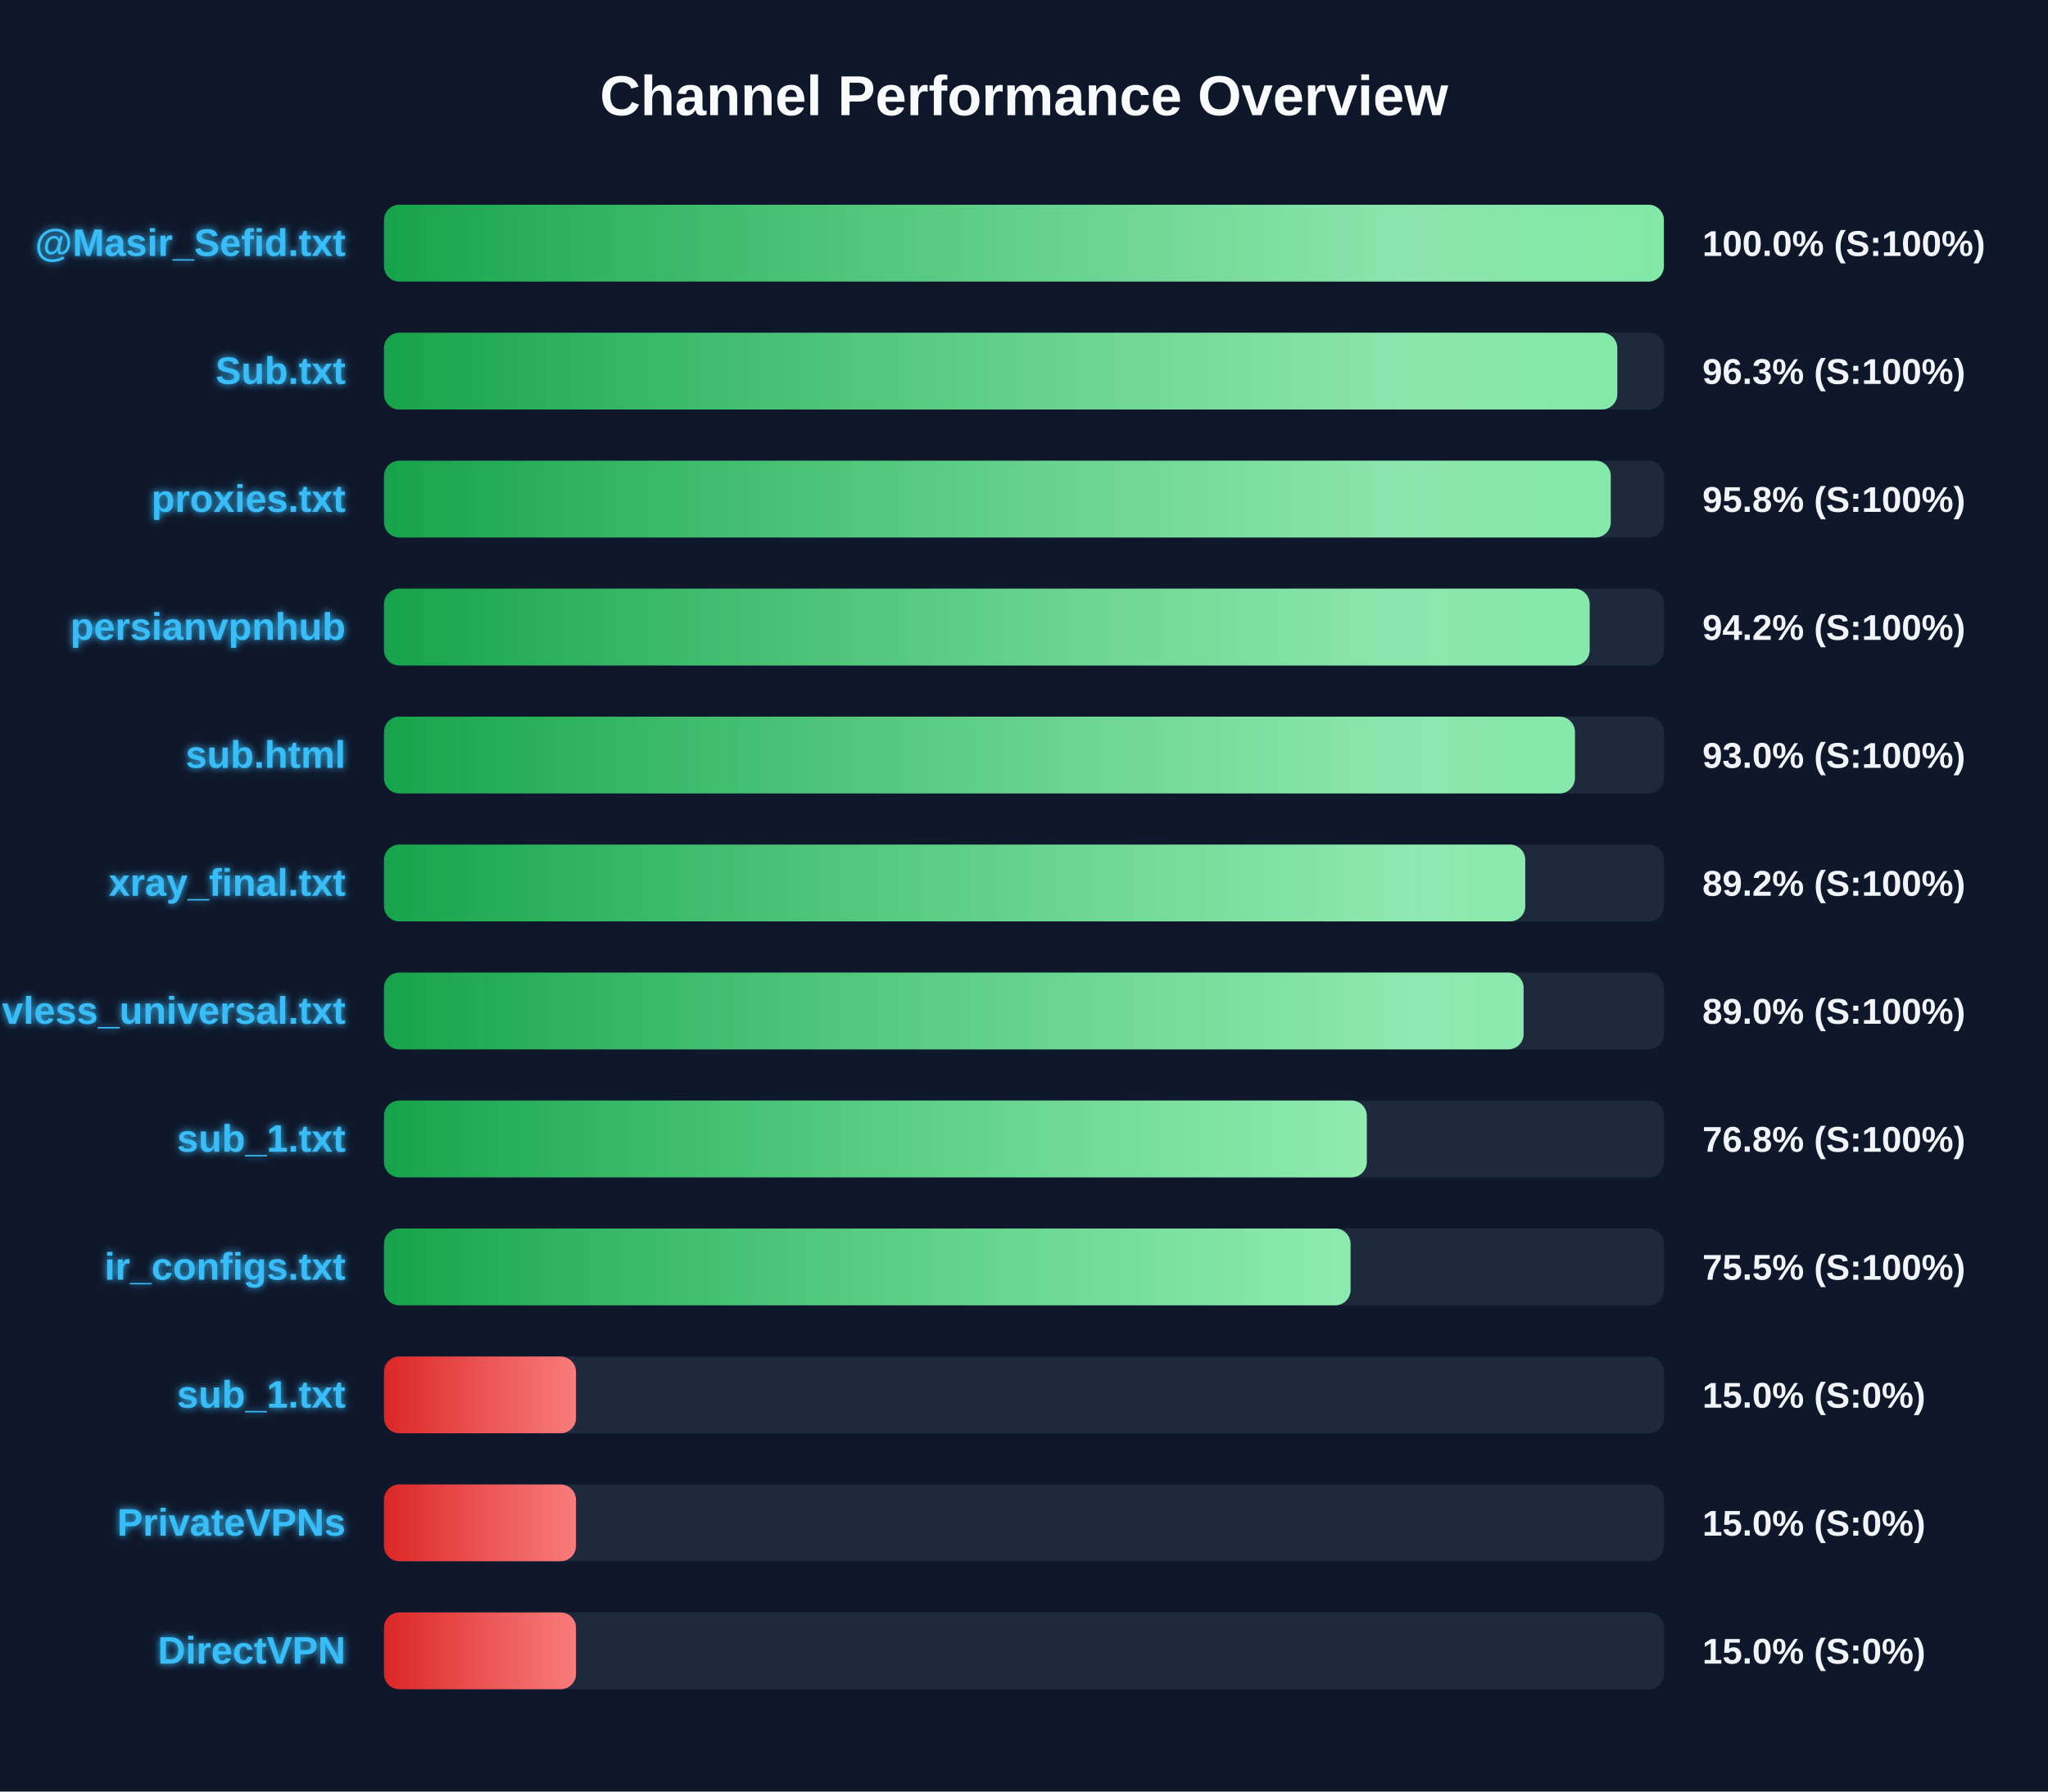
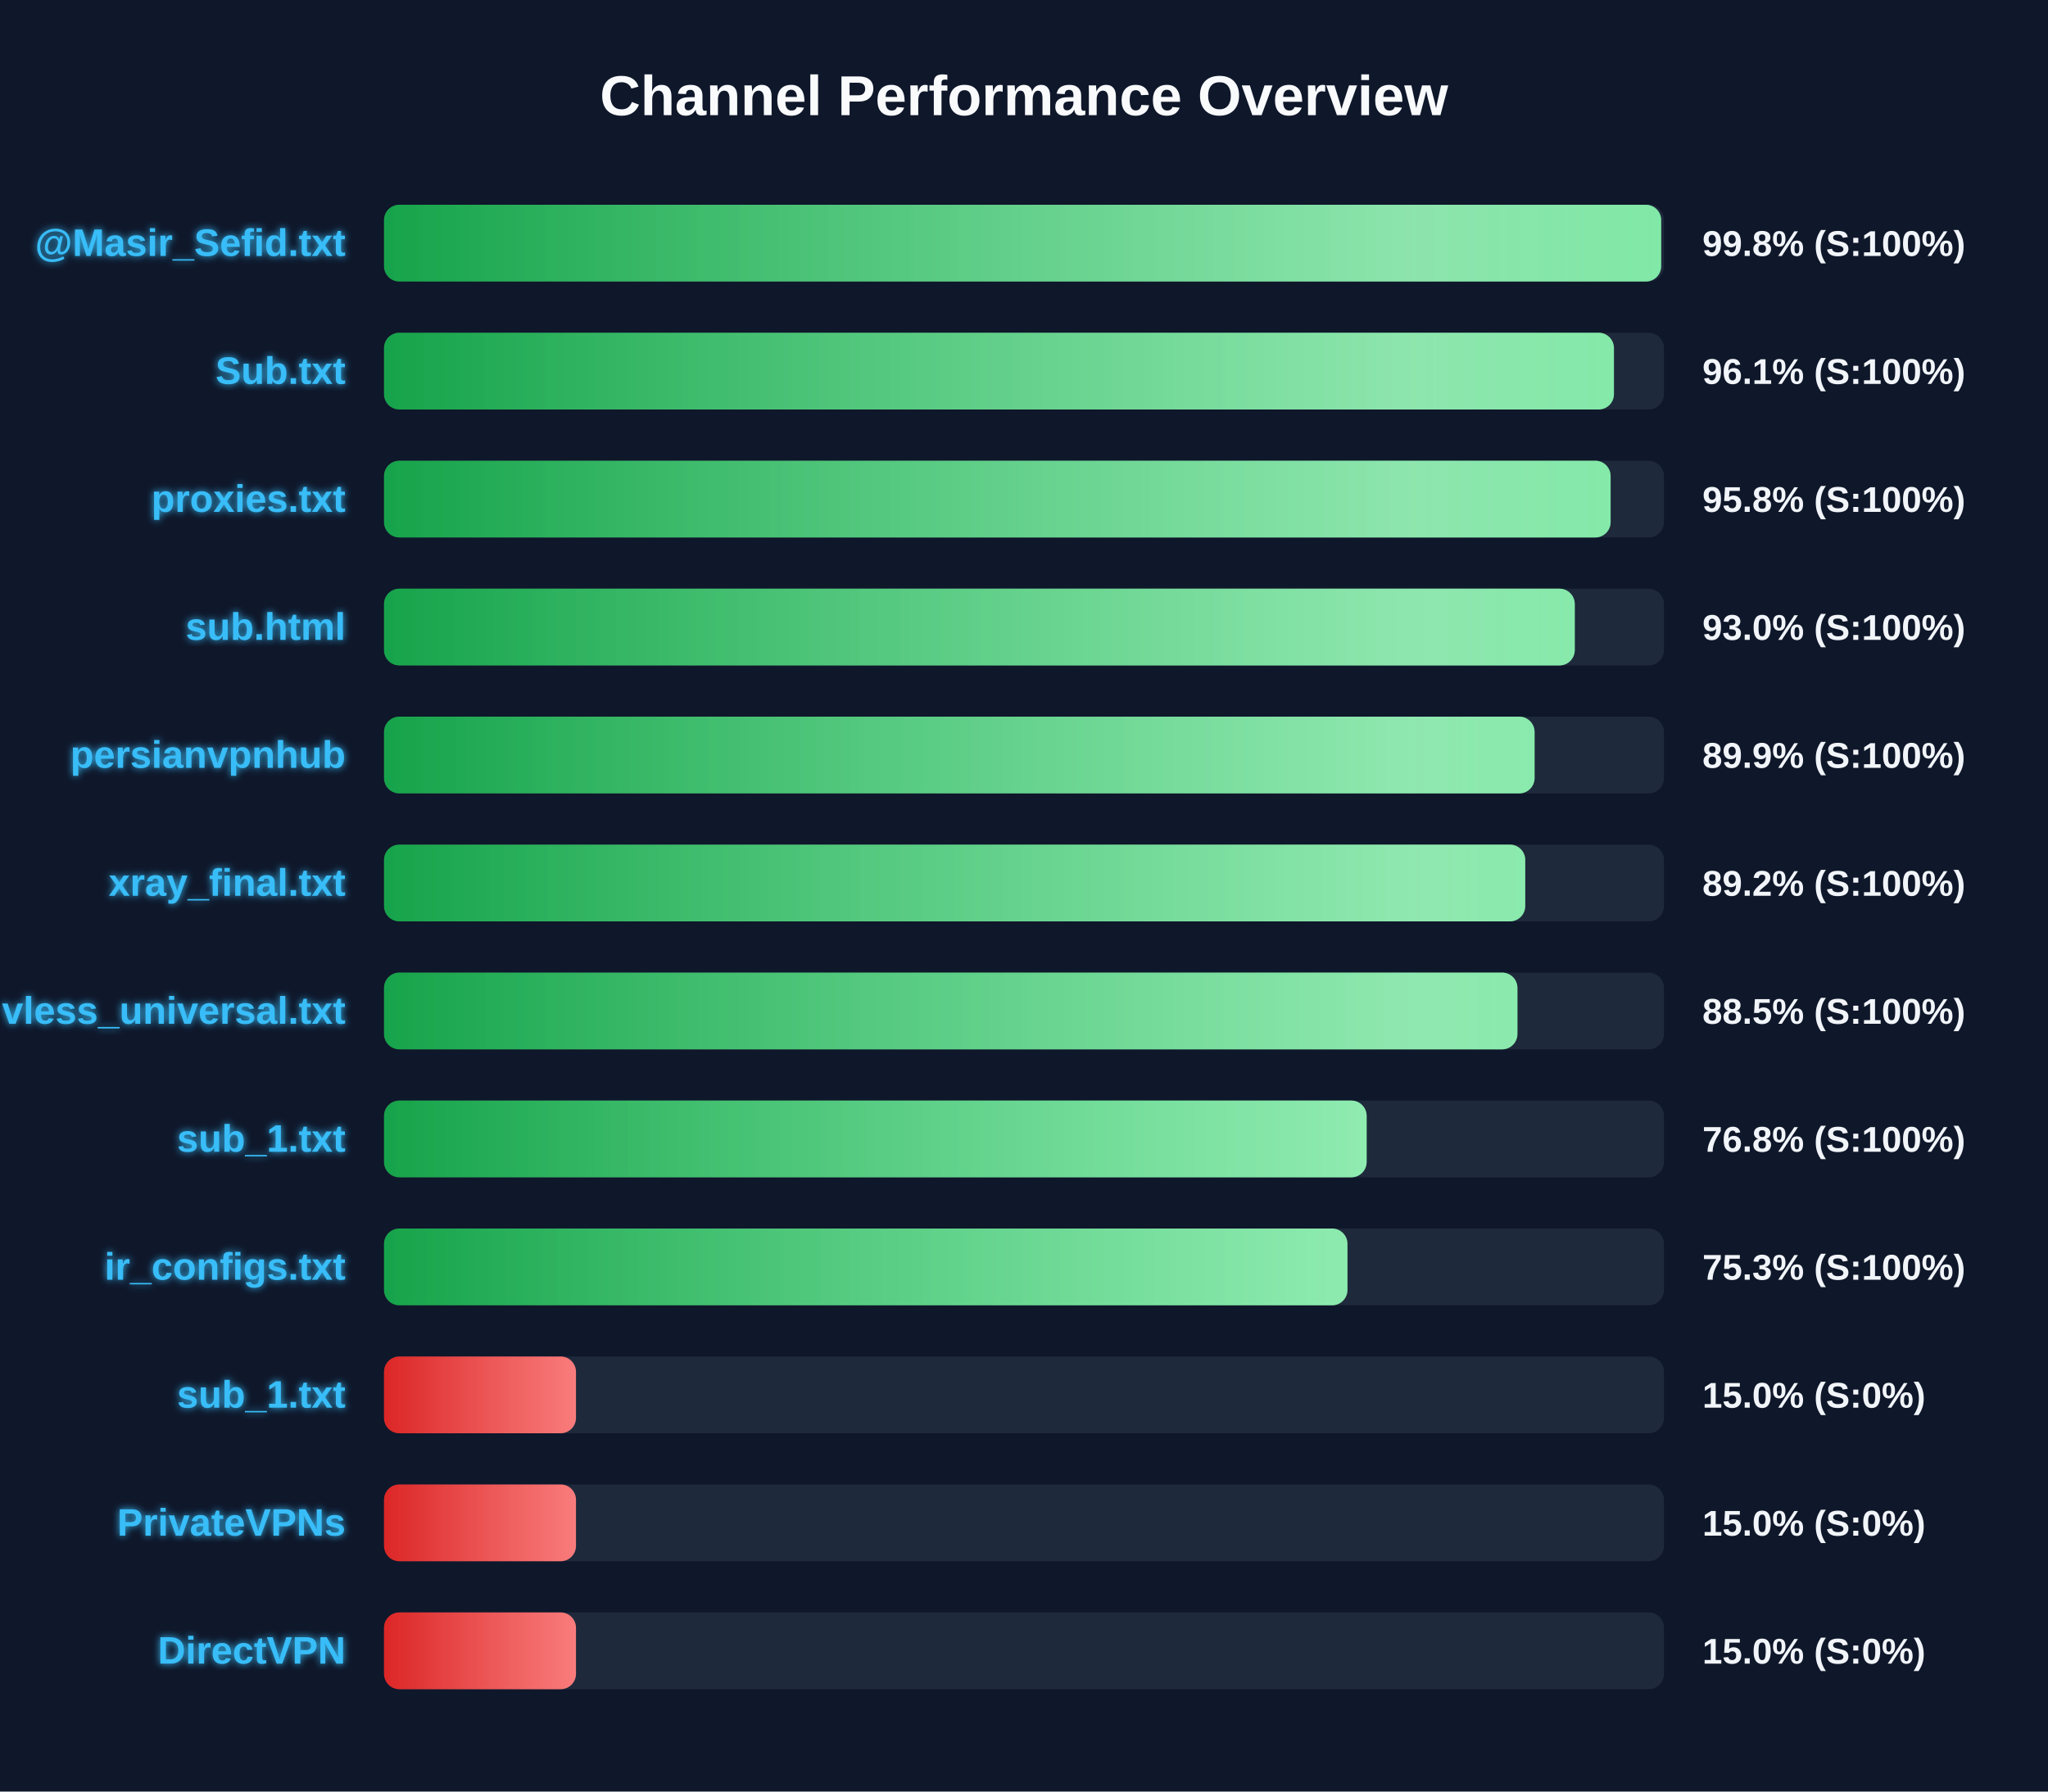
<svg xmlns="http://www.w3.org/2000/svg" width="800" height="700" version="1.1">
  <defs>
    <linearGradient id="grad-green" x1="0%" y1="0%" x2="100%" y2="0%">
      <stop offset="0%" stop-color="#16a34a" />
      <stop offset="100%" stop-color="#4ade80" />
    </linearGradient>
    <linearGradient id="grad-yellow" x1="0%" y1="0%" x2="100%" y2="0%">
      <stop offset="0%" stop-color="#ca8a04" />
      <stop offset="100%" stop-color="#fde047" />
    </linearGradient>
    <linearGradient id="grad-red" x1="0%" y1="0%" x2="100%" y2="0%">
      <stop offset="0%" stop-color="#dc2626" />
      <stop offset="100%" stop-color="#f87171" />
    </linearGradient>
    <linearGradient id="shimmer" x1="0%" y1="0%" x2="100%" y2="0%">
      <stop offset="0%" stop-color="rgba(255,255,255,0)" />
      <stop offset="50%" stop-color="rgba(255,255,255,0.4)" />
      <stop offset="100%" stop-color="rgba(255,255,255,0)" />
    </linearGradient>
    <filter id="glow" x="-20%" y="-20%" width="140%" height="140%">
      <feGaussianBlur stdDeviation="1.5" result="blur" />
      <feComposite in="SourceGraphic" in2="blur" operator="over" />
    </filter>
  </defs>
  <style>
        .bg-rect { fill: #0f172a; }
        .title { font: bold 22px 'Segoe UI', Arial, sans-serif; fill: #f8fafc; }
        .row { font: bold 15px 'Segoe UI', Arial, sans-serif; fill: #38bdf8; filter: url(#glow); }
        .score { font: bold 14px 'Segoe UI', Arial, sans-serif; fill: #f1f5f9; }
        @keyframes shimmer-anim {
            0% { transform: translateX(-100%); }
            100% { transform: translateX(200%); }
        }
        .shimmer-rect {
            animation: shimmer-anim 2.5s infinite linear;
        }
    </style>
  <rect width="100%" height="100%" class="bg-rect" />
  <text x="400" y="45" text-anchor="middle" class="title">Channel Performance Overview</text>
  <rect x="150" y="80" width="500" height="30" fill="#1e293b" rx="6" />
  <clipPath id="clip-0">
-     <rect x="150" y="80" width="499.95" height="30" rx="6" />
+     <rect x="150" y="80" width="498.9" height="30" rx="6" />
  </clipPath>
-   <rect x="150" y="80" width="499.95" height="30" fill="url(#grad-green)" rx="6" />
+   <rect x="150" y="80" width="498.9" height="30" fill="url(#grad-green)" rx="6" />
  <g clip-path="url(#clip-0)">
    <rect x="150" y="80" width="100%" height="30" fill="url(#shimmer)" class="shimmer-rect" />
  </g>
  <text x="135" y="100" text-anchor="end" class="row">@Masir_Sefid.txt</text>
-   <text x="665" y="100" text-anchor="start" class="score">100.0% (S:100%)</text>
+   <text x="665" y="100" text-anchor="start" class="score">99.8% (S:100%)</text>
  <rect x="150" y="130" width="500" height="30" fill="#1e293b" rx="6" />
  <clipPath id="clip-1">
-     <rect x="150" y="130" width="481.75" height="30" rx="6" />
+     <rect x="150" y="130" width="480.45" height="30" rx="6" />
  </clipPath>
-   <rect x="150" y="130" width="481.75" height="30" fill="url(#grad-green)" rx="6" />
+   <rect x="150" y="130" width="480.45" height="30" fill="url(#grad-green)" rx="6" />
  <g clip-path="url(#clip-1)">
    <rect x="150" y="130" width="100%" height="30" fill="url(#shimmer)" class="shimmer-rect" />
  </g>
  <text x="135" y="150" text-anchor="end" class="row">Sub.txt</text>
-   <text x="665" y="150" text-anchor="start" class="score">96.3% (S:100%)</text>
+   <text x="665" y="150" text-anchor="start" class="score">96.1% (S:100%)</text>
  <rect x="150" y="180" width="500" height="30" fill="#1e293b" rx="6" />
  <clipPath id="clip-2">
-     <rect x="150" y="180" width="479.2" height="30" rx="6" />
+     <rect x="150" y="180" width="479.15" height="30" rx="6" />
  </clipPath>
-   <rect x="150" y="180" width="479.2" height="30" fill="url(#grad-green)" rx="6" />
+   <rect x="150" y="180" width="479.15" height="30" fill="url(#grad-green)" rx="6" />
  <g clip-path="url(#clip-2)">
    <rect x="150" y="180" width="100%" height="30" fill="url(#shimmer)" class="shimmer-rect" />
  </g>
  <text x="135" y="200" text-anchor="end" class="row">proxies.txt</text>
  <text x="665" y="200" text-anchor="start" class="score">95.8% (S:100%)</text>
  <rect x="150" y="230" width="500" height="30" fill="#1e293b" rx="6" />
  <clipPath id="clip-3">
-     <rect x="150" y="230" width="470.95" height="30" rx="6" />
+     <rect x="150" y="230" width="465.15" height="30" rx="6" />
  </clipPath>
-   <rect x="150" y="230" width="470.95" height="30" fill="url(#grad-green)" rx="6" />
+   <rect x="150" y="230" width="465.15" height="30" fill="url(#grad-green)" rx="6" />
  <g clip-path="url(#clip-3)">
    <rect x="150" y="230" width="100%" height="30" fill="url(#shimmer)" class="shimmer-rect" />
  </g>
-   <text x="135" y="250" text-anchor="end" class="row">persianvpnhub</text>
-   <text x="665" y="250" text-anchor="start" class="score">94.2% (S:100%)</text>
+   <text x="135" y="250" text-anchor="end" class="row">sub.html</text>
+   <text x="665" y="250" text-anchor="start" class="score">93.0% (S:100%)</text>
  <rect x="150" y="280" width="500" height="30" fill="#1e293b" rx="6" />
  <clipPath id="clip-4">
-     <rect x="150" y="280" width="465.2" height="30" rx="6" />
+     <rect x="150" y="280" width="449.45" height="30" rx="6" />
  </clipPath>
-   <rect x="150" y="280" width="465.2" height="30" fill="url(#grad-green)" rx="6" />
+   <rect x="150" y="280" width="449.45" height="30" fill="url(#grad-green)" rx="6" />
  <g clip-path="url(#clip-4)">
    <rect x="150" y="280" width="100%" height="30" fill="url(#shimmer)" class="shimmer-rect" />
  </g>
-   <text x="135" y="300" text-anchor="end" class="row">sub.html</text>
-   <text x="665" y="300" text-anchor="start" class="score">93.0% (S:100%)</text>
+   <text x="135" y="300" text-anchor="end" class="row">persianvpnhub</text>
+   <text x="665" y="300" text-anchor="start" class="score">89.9% (S:100%)</text>
  <rect x="150" y="330" width="500" height="30" fill="#1e293b" rx="6" />
  <clipPath id="clip-5">
    <rect x="150" y="330" width="445.8" height="30" rx="6" />
  </clipPath>
  <rect x="150" y="330" width="445.8" height="30" fill="url(#grad-green)" rx="6" />
  <g clip-path="url(#clip-5)">
    <rect x="150" y="330" width="100%" height="30" fill="url(#shimmer)" class="shimmer-rect" />
  </g>
  <text x="135" y="350" text-anchor="end" class="row">xray_final.txt</text>
  <text x="665" y="350" text-anchor="start" class="score">89.2% (S:100%)</text>
  <rect x="150" y="380" width="500" height="30" fill="#1e293b" rx="6" />
  <clipPath id="clip-6">
-     <rect x="150" y="380" width="445.15" height="30" rx="6" />
+     <rect x="150" y="380" width="442.75" height="30" rx="6" />
  </clipPath>
-   <rect x="150" y="380" width="445.15" height="30" fill="url(#grad-green)" rx="6" />
+   <rect x="150" y="380" width="442.75" height="30" fill="url(#grad-green)" rx="6" />
  <g clip-path="url(#clip-6)">
    <rect x="150" y="380" width="100%" height="30" fill="url(#shimmer)" class="shimmer-rect" />
  </g>
  <text x="135" y="400" text-anchor="end" class="row">vless_universal.txt</text>
-   <text x="665" y="400" text-anchor="start" class="score">89.0% (S:100%)</text>
+   <text x="665" y="400" text-anchor="start" class="score">88.5% (S:100%)</text>
  <rect x="150" y="430" width="500" height="30" fill="#1e293b" rx="6" />
  <clipPath id="clip-7">
-     <rect x="150" y="430" width="383.9" height="30" rx="6" />
+     <rect x="150" y="430" width="383.85" height="30" rx="6" />
  </clipPath>
-   <rect x="150" y="430" width="383.9" height="30" fill="url(#grad-green)" rx="6" />
+   <rect x="150" y="430" width="383.85" height="30" fill="url(#grad-green)" rx="6" />
  <g clip-path="url(#clip-7)">
    <rect x="150" y="430" width="100%" height="30" fill="url(#shimmer)" class="shimmer-rect" />
  </g>
  <text x="135" y="450" text-anchor="end" class="row">sub_1.txt</text>
  <text x="665" y="450" text-anchor="start" class="score">76.8% (S:100%)</text>
  <rect x="150" y="480" width="500" height="30" fill="#1e293b" rx="6" />
  <clipPath id="clip-8">
-     <rect x="150" y="480" width="377.55" height="30" rx="6" />
+     <rect x="150" y="480" width="376.35" height="30" rx="6" />
  </clipPath>
-   <rect x="150" y="480" width="377.55" height="30" fill="url(#grad-green)" rx="6" />
+   <rect x="150" y="480" width="376.35" height="30" fill="url(#grad-green)" rx="6" />
  <g clip-path="url(#clip-8)">
    <rect x="150" y="480" width="100%" height="30" fill="url(#shimmer)" class="shimmer-rect" />
  </g>
  <text x="135" y="500" text-anchor="end" class="row">ir_configs.txt</text>
-   <text x="665" y="500" text-anchor="start" class="score">75.5% (S:100%)</text>
+   <text x="665" y="500" text-anchor="start" class="score">75.3% (S:100%)</text>
  <rect x="150" y="530" width="500" height="30" fill="#1e293b" rx="6" />
  <clipPath id="clip-9">
    <rect x="150" y="530" width="75.0" height="30" rx="6" />
  </clipPath>
  <rect x="150" y="530" width="75.0" height="30" fill="url(#grad-red)" rx="6" />
  <g clip-path="url(#clip-9)">
    <rect x="150" y="530" width="100%" height="30" fill="url(#shimmer)" class="shimmer-rect" />
  </g>
  <text x="135" y="550" text-anchor="end" class="row">sub_1.txt</text>
  <text x="665" y="550" text-anchor="start" class="score">15.0% (S:0%)</text>
  <rect x="150" y="580" width="500" height="30" fill="#1e293b" rx="6" />
  <clipPath id="clip-10">
    <rect x="150" y="580" width="75.0" height="30" rx="6" />
  </clipPath>
  <rect x="150" y="580" width="75.0" height="30" fill="url(#grad-red)" rx="6" />
  <g clip-path="url(#clip-10)">
    <rect x="150" y="580" width="100%" height="30" fill="url(#shimmer)" class="shimmer-rect" />
  </g>
  <text x="135" y="600" text-anchor="end" class="row">PrivateVPNs</text>
  <text x="665" y="600" text-anchor="start" class="score">15.0% (S:0%)</text>
  <rect x="150" y="630" width="500" height="30" fill="#1e293b" rx="6" />
  <clipPath id="clip-11">
    <rect x="150" y="630" width="75.0" height="30" rx="6" />
  </clipPath>
  <rect x="150" y="630" width="75.0" height="30" fill="url(#grad-red)" rx="6" />
  <g clip-path="url(#clip-11)">
    <rect x="150" y="630" width="100%" height="30" fill="url(#shimmer)" class="shimmer-rect" />
  </g>
  <text x="135" y="650" text-anchor="end" class="row">DirectVPN</text>
  <text x="665" y="650" text-anchor="start" class="score">15.0% (S:0%)</text>
</svg>
